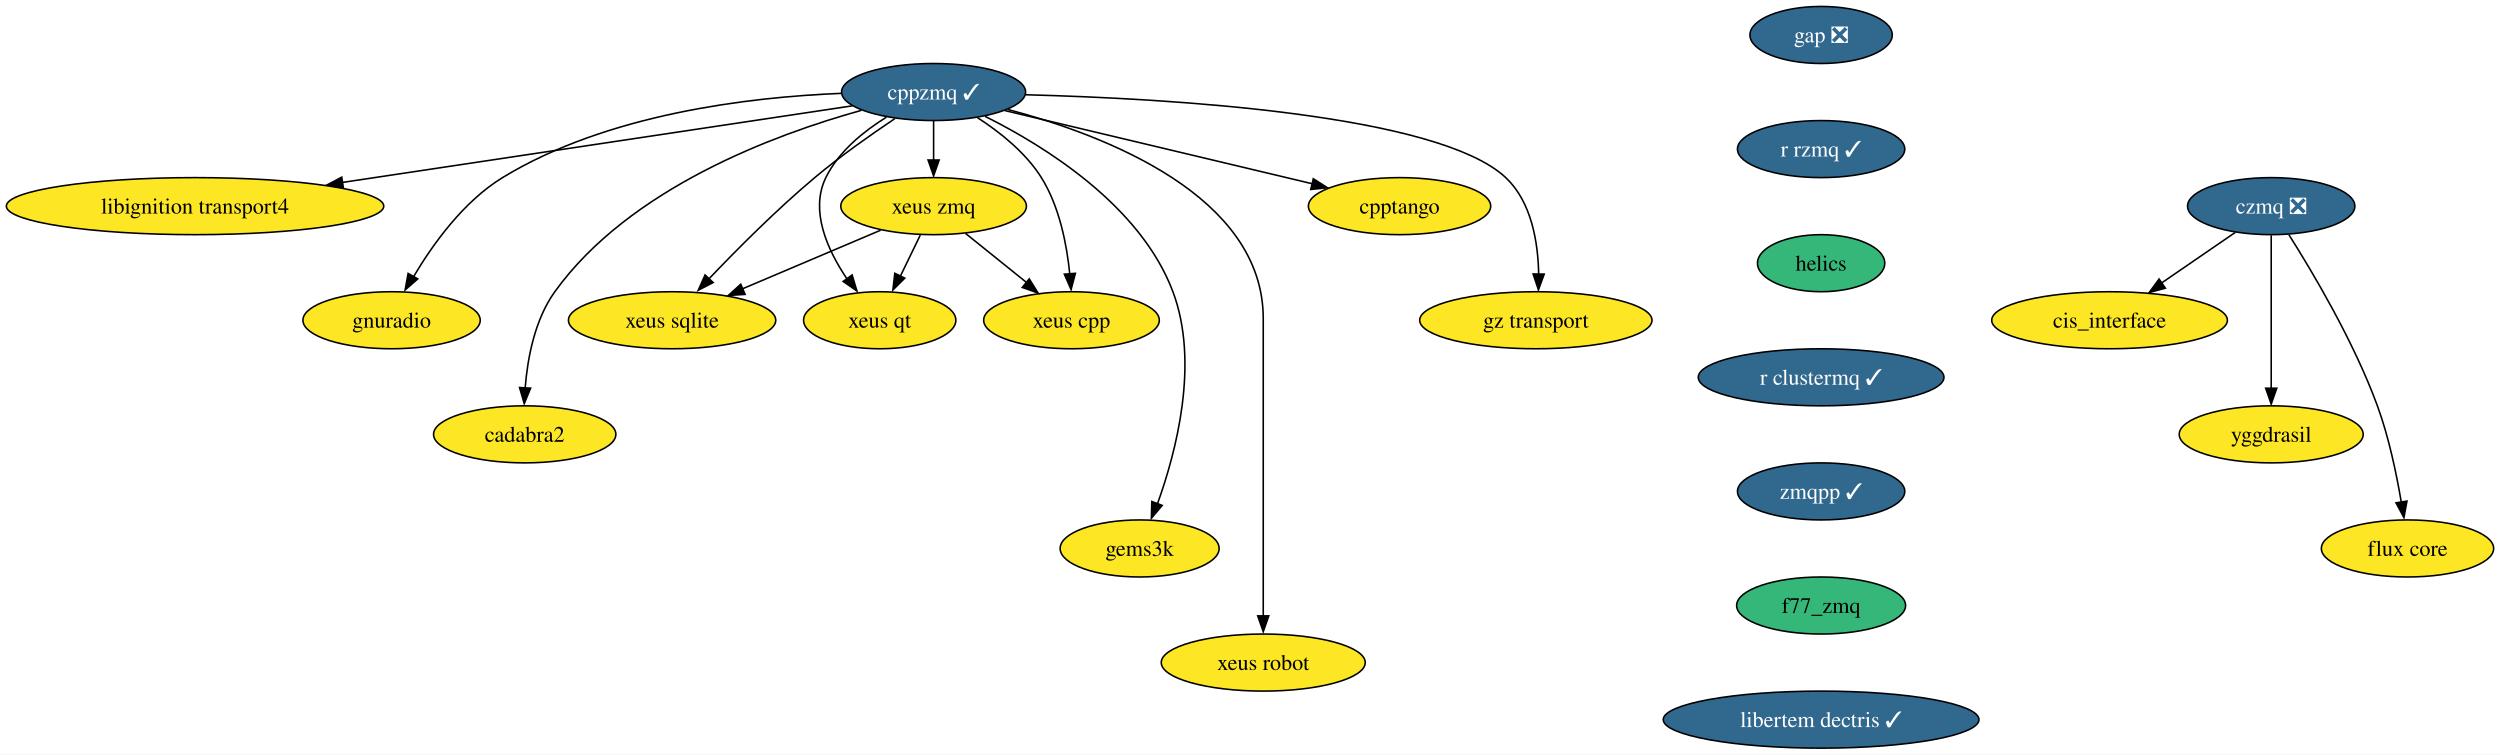
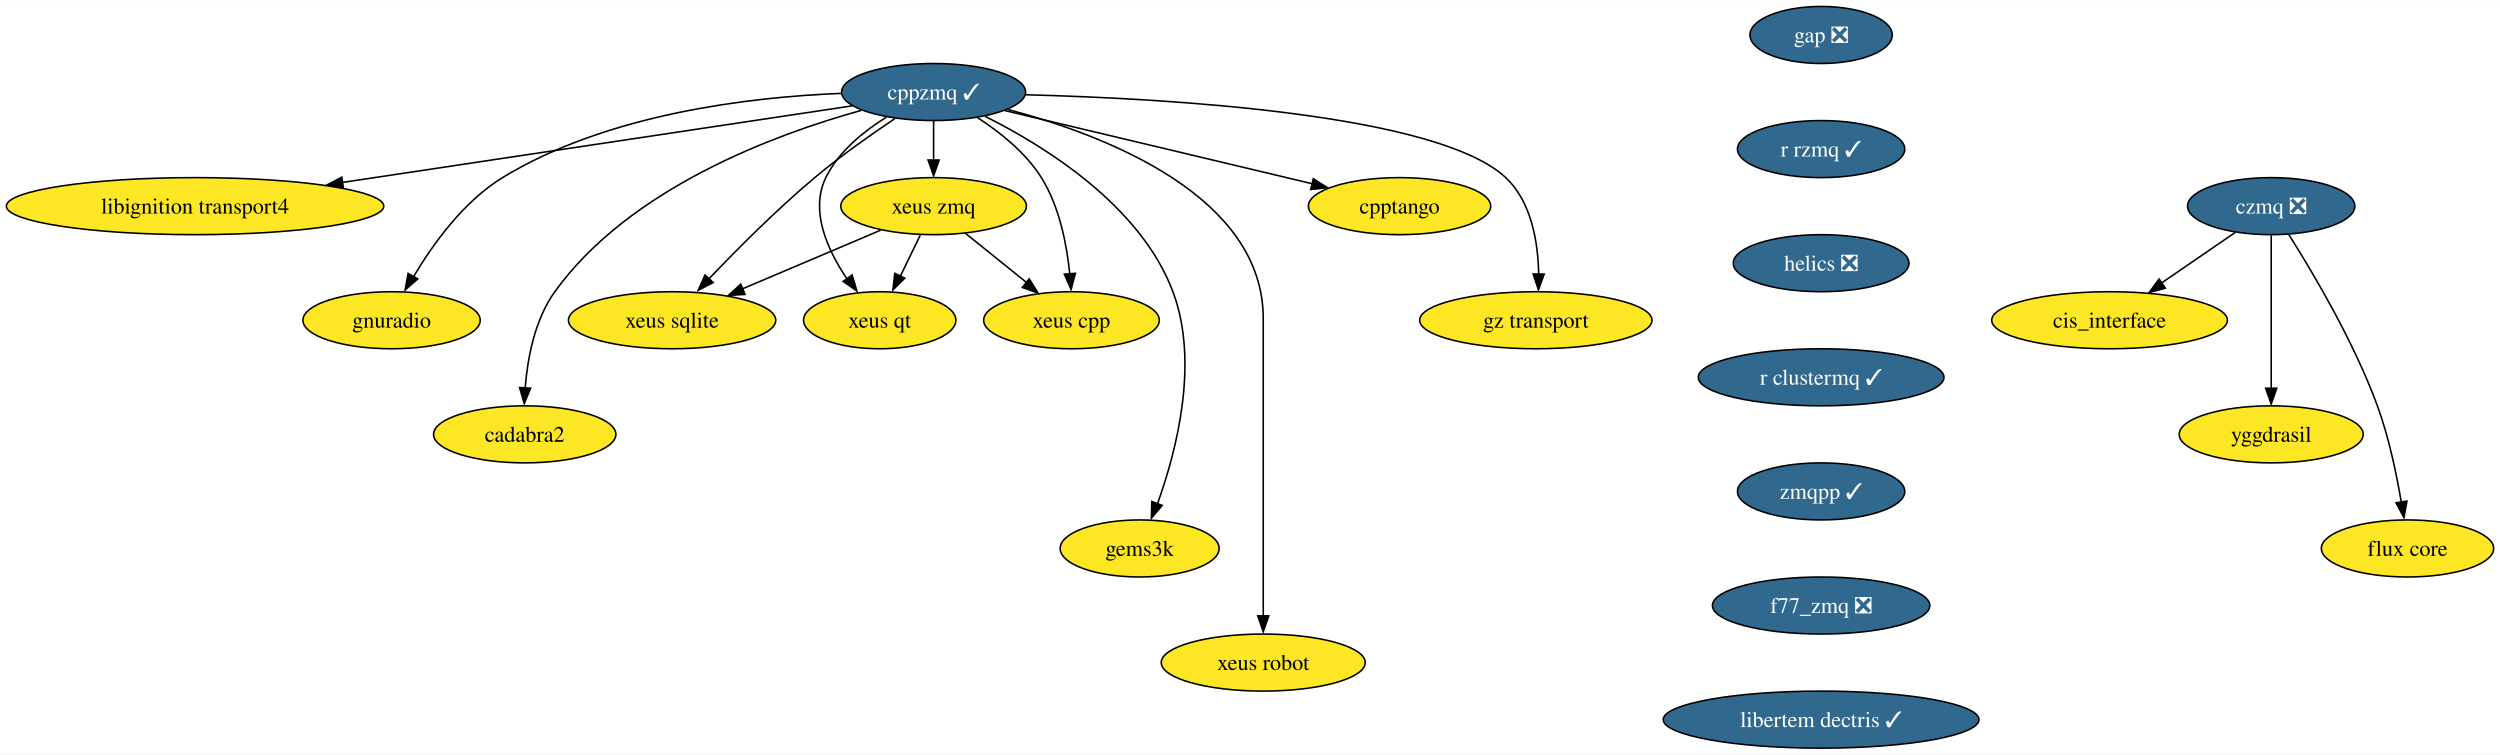
<svg xmlns="http://www.w3.org/2000/svg" xmlns:xlink="http://www.w3.org/1999/xlink" width="1577pt" height="476pt" viewBox="0.00 0.00 1577.44 476.00">
  <g id="graph0" class="graph" transform="scale(1 1) rotate(0) translate(4 472)">
    <polygon fill="white" stroke="none" points="-4,4 -4,-472 1573.44,-472 1573.44,4 -4,4" />
    <g id="node1" class="node">
      <g id="a_node1">
        <a xlink:href="https://github.com/conda-forge/cppzmq-feedstock/pull/42" xlink:title="cppzmq ✓">
          <ellipse fill="#31688e" stroke="black" cx="585.08" cy="-414" rx="58.05" ry="18" />
          <text text-anchor="middle" x="585.08" y="-409.32" font-family="Times,serif" font-size="14.00" fill="white">cppzmq ✓</text>
        </a>
      </g>
    </g>
    <g id="node2" class="node">
      <g id="a_node2">
        <a xlink:href="https://github.com/conda-forge/libignition-transport4-feedstock" xlink:title="libignition transport4">
          <ellipse fill="#fde725" stroke="black" cx="119.08" cy="-342" rx="119.08" ry="18" />
          <text text-anchor="middle" x="119.08" y="-337.32" font-family="Times,serif" font-size="14.00">libignition transport4</text>
        </a>
      </g>
    </g>
    <g id="edge1" class="edge">
      <path fill="none" stroke="black" d="M533.87,-405.31C456.51,-393.69 308.6,-371.47 211.92,-356.95" />
      <polygon fill="black" stroke="black" points="212.68,-353.37 202.27,-355.35 211.64,-360.29 212.68,-353.37" />
    </g>
    <g id="node3" class="node">
      <g id="a_node3">
        <a xlink:href="https://github.com/conda-forge/gnuradio-feedstock" xlink:title="gnuradio">
          <ellipse fill="#fde725" stroke="black" cx="243.08" cy="-270" rx="55.94" ry="18" />
          <text text-anchor="middle" x="243.08" y="-265.32" font-family="Times,serif" font-size="14.00">gnuradio</text>
        </a>
      </g>
    </g>
    <g id="edge2" class="edge">
      <path fill="none" stroke="black" d="M526.73,-413.16C468.59,-410.8 378.77,-400.13 313.08,-360 288.43,-344.94 269.01,-317.84 256.94,-297.49" />
      <polygon fill="black" stroke="black" points="259.6,-296.09 251.62,-289.12 253.52,-299.55 259.6,-296.09" />
    </g>
    <g id="node4" class="node">
      <g id="a_node4">
        <a xlink:href="https://github.com/conda-forge/cadabra2-feedstock" xlink:title="cadabra2">
          <ellipse fill="#fde725" stroke="black" cx="327.08" cy="-198" rx="57.52" ry="18" />
          <text text-anchor="middle" x="327.08" y="-193.32" font-family="Times,serif" font-size="14.00">cadabra2</text>
        </a>
      </g>
    </g>
    <g id="edge3" class="edge">
      <path fill="none" stroke="black" d="M539.49,-402.44C484.31,-387.12 393,-353.17 346.08,-288 333.39,-270.37 328.85,-246.01 327.36,-227.23" />
      <polygon fill="black" stroke="black" points="330.81,-227.17 326.79,-217.37 323.82,-227.54 330.81,-227.17" />
    </g>
    <g id="node5" class="node">
      <g id="a_node5">
        <a xlink:href="https://github.com/conda-forge/xeus-sqlite-feedstock" xlink:title="xeus sqlite">
          <ellipse fill="#fde725" stroke="black" cx="420.08" cy="-270" rx="65.41" ry="18" />
          <text text-anchor="middle" x="420.08" y="-265.32" font-family="Times,serif" font-size="14.00">xeus sqlite</text>
        </a>
      </g>
    </g>
    <g id="edge4" class="edge">
      <path fill="none" stroke="black" d="M560.69,-397.26C545.64,-387.19 526.21,-373.52 510.08,-360 485.98,-339.8 460.7,-314.38 443.09,-295.88" />
      <polygon fill="black" stroke="black" points="445.98,-293.79 436.57,-288.91 440.89,-298.59 445.98,-293.79" />
    </g>
    <g id="node6" class="node">
      <g id="a_node6">
        <a xlink:href="https://github.com/conda-forge/gems3k-feedstock" xlink:title="gems3k">
          <ellipse fill="#fde725" stroke="black" cx="715.08" cy="-126" rx="50.16" ry="18" />
          <text text-anchor="middle" x="715.08" y="-121.33" font-family="Times,serif" font-size="14.00">gems3k</text>
        </a>
      </g>
    </g>
    <g id="edge5" class="edge">
      <path fill="none" stroke="black" d="M617.53,-398.66C655.46,-379.73 715.67,-342.32 736.08,-288 752.91,-243.19 738.17,-186.99 726.34,-154.23" />
      <polygon fill="black" stroke="black" points="729.31,-153.17 722.49,-145.06 722.76,-155.65 729.31,-153.17" />
    </g>
    <g id="node7" class="node">
      <g id="a_node7">
        <a xlink:href="https://github.com/conda-forge/xeus-robot-feedstock" xlink:title="xeus robot">
          <ellipse fill="#fde725" stroke="black" cx="793.08" cy="-54" rx="64.36" ry="18" />
          <text text-anchor="middle" x="793.08" y="-49.33" font-family="Times,serif" font-size="14.00">xeus robot</text>
        </a>
      </g>
    </g>
    <g id="edge6" class="edge">
      <path fill="none" stroke="black" d="M632.02,-402.96C693.36,-386.75 793.08,-348.5 793.08,-271 793.08,-271 793.08,-271 793.08,-197 793.08,-157.57 793.08,-111.97 793.08,-83.31" />
      <polygon fill="black" stroke="black" points="796.58,-83.49 793.08,-73.49 789.58,-83.49 796.58,-83.49" />
    </g>
    <g id="node8" class="node">
      <g id="a_node8">
        <a xlink:href="https://github.com/conda-forge/cpptango-feedstock" xlink:title="cpptango">
          <ellipse fill="#fde725" stroke="black" cx="879.08" cy="-342" rx="57.52" ry="18" />
          <text text-anchor="middle" x="879.08" y="-337.32" font-family="Times,serif" font-size="14.00">cpptango</text>
        </a>
      </g>
    </g>
    <g id="edge7" class="edge">
      <path fill="none" stroke="black" d="M630.05,-402.29C682.18,-389.88 768.11,-369.42 824.15,-356.08" />
      <polygon fill="black" stroke="black" points="824.67,-359.31 833.59,-353.59 823.05,-352.5 824.67,-359.31" />
    </g>
    <g id="node9" class="node">
      <g id="a_node9">
        <a xlink:href="https://github.com/conda-forge/xeus-zmq-feedstock" xlink:title="xeus zmq">
          <ellipse fill="#fde725" stroke="black" cx="585.08" cy="-342" rx="58.57" ry="18" />
          <text text-anchor="middle" x="585.08" y="-337.32" font-family="Times,serif" font-size="14.00">xeus zmq</text>
        </a>
      </g>
    </g>
    <g id="edge8" class="edge">
      <path fill="none" stroke="black" d="M585.08,-395.7C585.08,-388.24 585.08,-379.32 585.08,-370.97" />
      <polygon fill="black" stroke="black" points="588.58,-371.1 585.08,-361.1 581.58,-371.1 588.58,-371.1" />
    </g>
    <g id="node10" class="node">
      <g id="a_node10">
        <a xlink:href="https://github.com/conda-forge/gz-transport-feedstock" xlink:title="gz transport">
          <ellipse fill="#fde725" stroke="black" cx="965.08" cy="-270" rx="73.3" ry="18" />
          <text text-anchor="middle" x="965.08" y="-265.32" font-family="Times,serif" font-size="14.00">gz transport</text>
        </a>
      </g>
    </g>
    <g id="edge9" class="edge">
      <path fill="none" stroke="black" d="M643.11,-412.28C733.84,-409.91 903.33,-400.07 946.08,-360 962.46,-344.64 966.51,-318.91 966.87,-299.05" />
      <polygon fill="black" stroke="black" points="970.36,-299.12 966.72,-289.16 963.36,-299.21 970.36,-299.12" />
    </g>
    <g id="node11" class="node">
      <g id="a_node11">
        <a xlink:href="https://github.com/conda-forge/xeus-qt-feedstock" xlink:title="xeus qt">
          <ellipse fill="#fde725" stroke="black" cx="551.08" cy="-270" rx="48.05" ry="18" />
          <text text-anchor="middle" x="551.08" y="-265.32" font-family="Times,serif" font-size="14.00">xeus qt</text>
        </a>
      </g>
    </g>
    <g id="edge10" class="edge">
      <path fill="none" stroke="black" d="M555.28,-398.12C540.91,-389.21 525.09,-376.41 517.08,-360 506.88,-339.12 518.12,-314.35 530.33,-296.25" />
      <polygon fill="black" stroke="black" points="533.67,-298.6 536.7,-288.45 528,-294.5 533.67,-298.6" />
    </g>
    <g id="node12" class="node">
      <g id="a_node12">
        <a xlink:href="https://github.com/conda-forge/xeus-cpp-feedstock" xlink:title="xeus cpp">
          <ellipse fill="#fde725" stroke="black" cx="672.08" cy="-270" rx="55.42" ry="18" />
          <text text-anchor="middle" x="672.08" y="-265.32" font-family="Times,serif" font-size="14.00">xeus cpp</text>
        </a>
      </g>
    </g>
    <g id="edge11" class="edge">
      <path fill="none" stroke="black" d="M612.81,-397.8C626.96,-388.66 643.23,-375.73 653.08,-360 664.48,-341.79 669.13,-317.81 670.98,-299.33" />
      <polygon fill="black" stroke="black" points="674.55,-299.61 671.83,-289.37 667.57,-299.07 674.55,-299.61" />
    </g>
    <g id="edge12" class="edge">
      <path fill="none" stroke="black" d="M551.69,-326.83C526.64,-316.21 492.09,-301.55 464.68,-289.92" />
      <polygon fill="black" stroke="black" points="466.13,-286.31 455.55,-285.63 463.39,-292.75 466.13,-286.31" />
    </g>
    <g id="edge13" class="edge">
      <path fill="none" stroke="black" d="M576.67,-323.7C572.88,-315.9 568.32,-306.51 564.11,-297.83" />
      <polygon fill="black" stroke="black" points="566.9,-296.57 559.39,-289.1 560.61,-299.63 566.9,-296.57" />
    </g>
    <g id="edge14" class="edge">
      <path fill="none" stroke="black" d="M605.26,-324.76C616.68,-315.58 631.14,-303.94 643.69,-293.84" />
      <polygon fill="black" stroke="black" points="645.41,-296.14 651.01,-287.15 641.02,-290.69 645.41,-296.14" />
    </g>
    <g id="node13" class="node">
      <g id="a_node13">
        <a xlink:href="https://github.com/conda-forge/gap-feedstock/pull/76" xlink:title="gap ❎">
          <ellipse fill="#31688e" stroke="black" cx="1145.08" cy="-450" rx="44.9" ry="18" />
          <text text-anchor="middle" x="1145.08" y="-445.32" font-family="Times,serif" font-size="14.00" fill="white">gap ❎</text>
        </a>
      </g>
    </g>
    <g id="node14" class="node">
      <g id="a_node14">
        <a xlink:href="https://github.com/conda-forge/r-rzmq-feedstock/pull/22" xlink:title="r rzmq ✓">
          <ellipse fill="#31688e" stroke="black" cx="1145.08" cy="-378" rx="52.79" ry="18" />
          <text text-anchor="middle" x="1145.08" y="-373.32" font-family="Times,serif" font-size="14.00" fill="white">r rzmq ✓</text>
        </a>
      </g>
    </g>
    <g id="node15" class="node">
      <g id="a_node15">
-         <a xlink:href="https://github.com/conda-forge/helics-feedstock" xlink:title="helics">
-           <ellipse fill="#35b779" stroke="black" cx="1145.08" cy="-306" rx="40.16" ry="18" />
-           <text text-anchor="middle" x="1145.08" y="-301.32" font-family="Times,serif" font-size="14.00">helics</text>
+         <a xlink:href="https://github.com/conda-forge/helics-feedstock/pull/35" xlink:title="helics ❎">
+           <ellipse fill="#31688e" stroke="black" cx="1145.08" cy="-306" rx="55.42" ry="18" />
+           <text text-anchor="middle" x="1145.08" y="-301.32" font-family="Times,serif" font-size="14.00" fill="white">helics ❎</text>
        </a>
      </g>
    </g>
    <g id="node20" class="node">
      <g id="a_node20">
        <a xlink:href="https://github.com/conda-forge/r-clustermq-feedstock/pull/22" xlink:title="r clustermq ✓">
          <ellipse fill="#31688e" stroke="black" cx="1145.08" cy="-234" rx="77.52" ry="18" />
          <text text-anchor="middle" x="1145.08" y="-229.32" font-family="Times,serif" font-size="14.00" fill="white">r clustermq ✓</text>
        </a>
      </g>
    </g>
    <g id="node16" class="node">
      <g id="a_node16">
        <a xlink:href="https://github.com/conda-forge/czmq-feedstock/pull/22" xlink:title="czmq ❎">
          <ellipse fill="#31688e" stroke="black" cx="1429.08" cy="-342" rx="52.79" ry="18" />
          <text text-anchor="middle" x="1429.08" y="-337.32" font-family="Times,serif" font-size="14.00" fill="white">czmq ❎</text>
        </a>
      </g>
    </g>
    <g id="node17" class="node">
      <g id="a_node17">
        <a xlink:href="https://github.com/conda-forge/cis_interface-feedstock" xlink:title="cis_interface">
          <ellipse fill="#fde725" stroke="black" cx="1327.08" cy="-270" rx="74.36" ry="18" />
          <text text-anchor="middle" x="1327.08" y="-265.32" font-family="Times,serif" font-size="14.00">cis_interface</text>
        </a>
      </g>
    </g>
    <g id="edge17" class="edge">
      <path fill="none" stroke="black" d="M1406.44,-325.46C1392.83,-316.13 1375.27,-304.07 1360.13,-293.68" />
      <polygon fill="black" stroke="black" points="1362.3,-290.24 1352.07,-287.47 1358.34,-296.01 1362.3,-290.24" />
    </g>
    <g id="node18" class="node">
      <g id="a_node18">
        <a xlink:href="https://github.com/conda-forge/yggdrasil-feedstock" xlink:title="yggdrasil">
          <ellipse fill="#fde725" stroke="black" cx="1429.08" cy="-198" rx="58.05" ry="18" />
          <text text-anchor="middle" x="1429.08" y="-193.32" font-family="Times,serif" font-size="14.00">yggdrasil</text>
        </a>
      </g>
    </g>
    <g id="edge18" class="edge">
      <path fill="none" stroke="black" d="M1429.08,-323.59C1429.08,-299.5 1429.08,-255.75 1429.08,-227.03" />
      <polygon fill="black" stroke="black" points="1432.58,-227.11 1429.08,-217.11 1425.58,-227.11 1432.58,-227.11" />
    </g>
    <g id="node19" class="node">
      <g id="a_node19">
        <a xlink:href="https://github.com/conda-forge/flux-core-feedstock" xlink:title="flux core">
          <ellipse fill="#fde725" stroke="black" cx="1515.08" cy="-126" rx="54.36" ry="18" />
          <text text-anchor="middle" x="1515.08" y="-121.33" font-family="Times,serif" font-size="14.00">flux core</text>
        </a>
      </g>
    </g>
    <g id="edge19" class="edge">
      <path fill="none" stroke="black" d="M1440.25,-323.93C1455.09,-300.51 1481.17,-256.69 1496.08,-216 1503.3,-196.29 1508.14,-173.06 1511.13,-155.27" />
      <polygon fill="black" stroke="black" points="1514.74,-155.89 1512.83,-145.47 1507.82,-154.8 1514.74,-155.89" />
    </g>
    <g id="node21" class="node">
      <g id="a_node21">
        <a xlink:href="https://github.com/conda-forge/zmqpp-feedstock/pull/5" xlink:title="zmqpp ✓">
          <ellipse fill="#31688e" stroke="black" cx="1145.08" cy="-162" rx="52.79" ry="18" />
          <text text-anchor="middle" x="1145.08" y="-157.32" font-family="Times,serif" font-size="14.00" fill="white">zmqpp ✓</text>
        </a>
      </g>
    </g>
    <g id="node22" class="node">
      <g id="a_node22">
-         <a xlink:href="https://github.com/conda-forge/f77_zmq-feedstock" xlink:title="f77_zmq">
-           <ellipse fill="#35b779" stroke="black" cx="1145.08" cy="-90" rx="53.31" ry="18" />
-           <text text-anchor="middle" x="1145.08" y="-85.33" font-family="Times,serif" font-size="14.00">f77_zmq</text>
+         <a xlink:href="https://github.com/conda-forge/f77_zmq-feedstock/pull/1" xlink:title="f77_zmq ❎">
+           <ellipse fill="#31688e" stroke="black" cx="1145.08" cy="-90" rx="68.57" ry="18" />
+           <text text-anchor="middle" x="1145.08" y="-85.33" font-family="Times,serif" font-size="14.00" fill="white">f77_zmq ❎</text>
        </a>
      </g>
    </g>
    <g id="node23" class="node">
      <g id="a_node23">
        <a xlink:href="https://github.com/conda-forge/libertem-dectris-feedstock/pull/4" xlink:title="libertem dectris ✓">
          <ellipse fill="#31688e" stroke="black" cx="1145.08" cy="-18" rx="99.61" ry="18" />
          <text text-anchor="middle" x="1145.08" y="-13.32" font-family="Times,serif" font-size="14.00" fill="white">libertem dectris ✓</text>
        </a>
      </g>
    </g>
  </g>
</svg>
